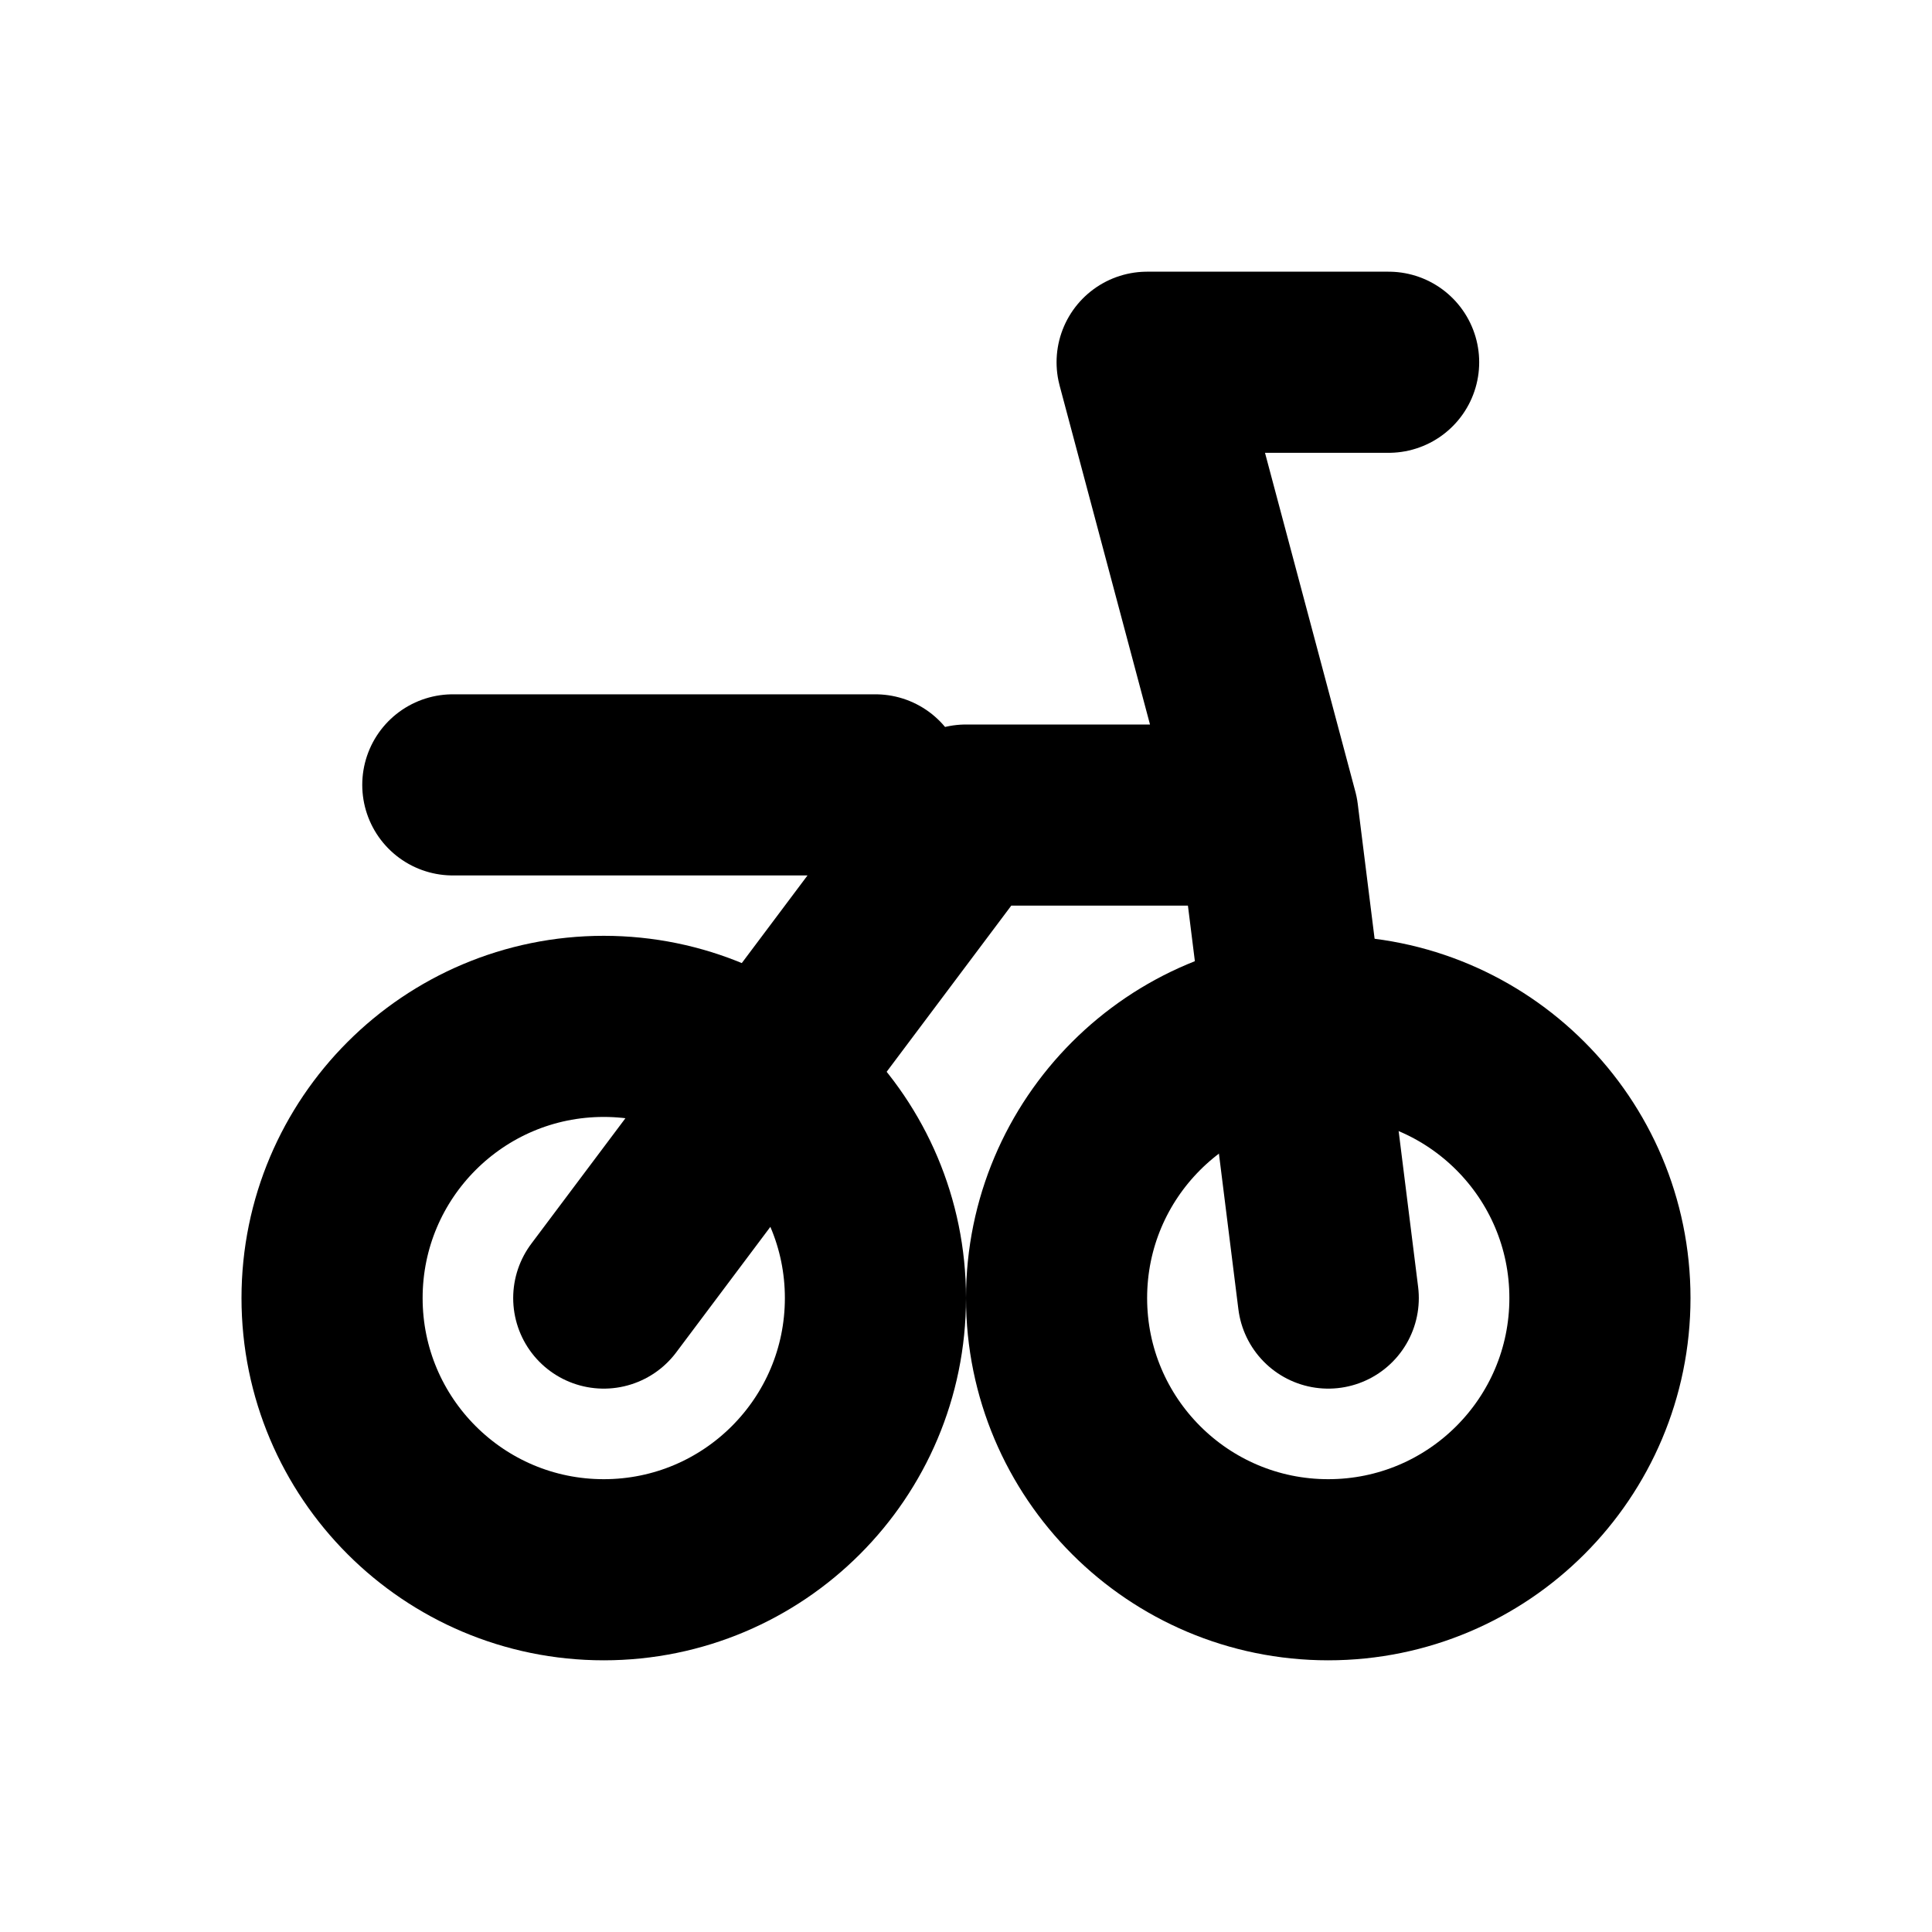
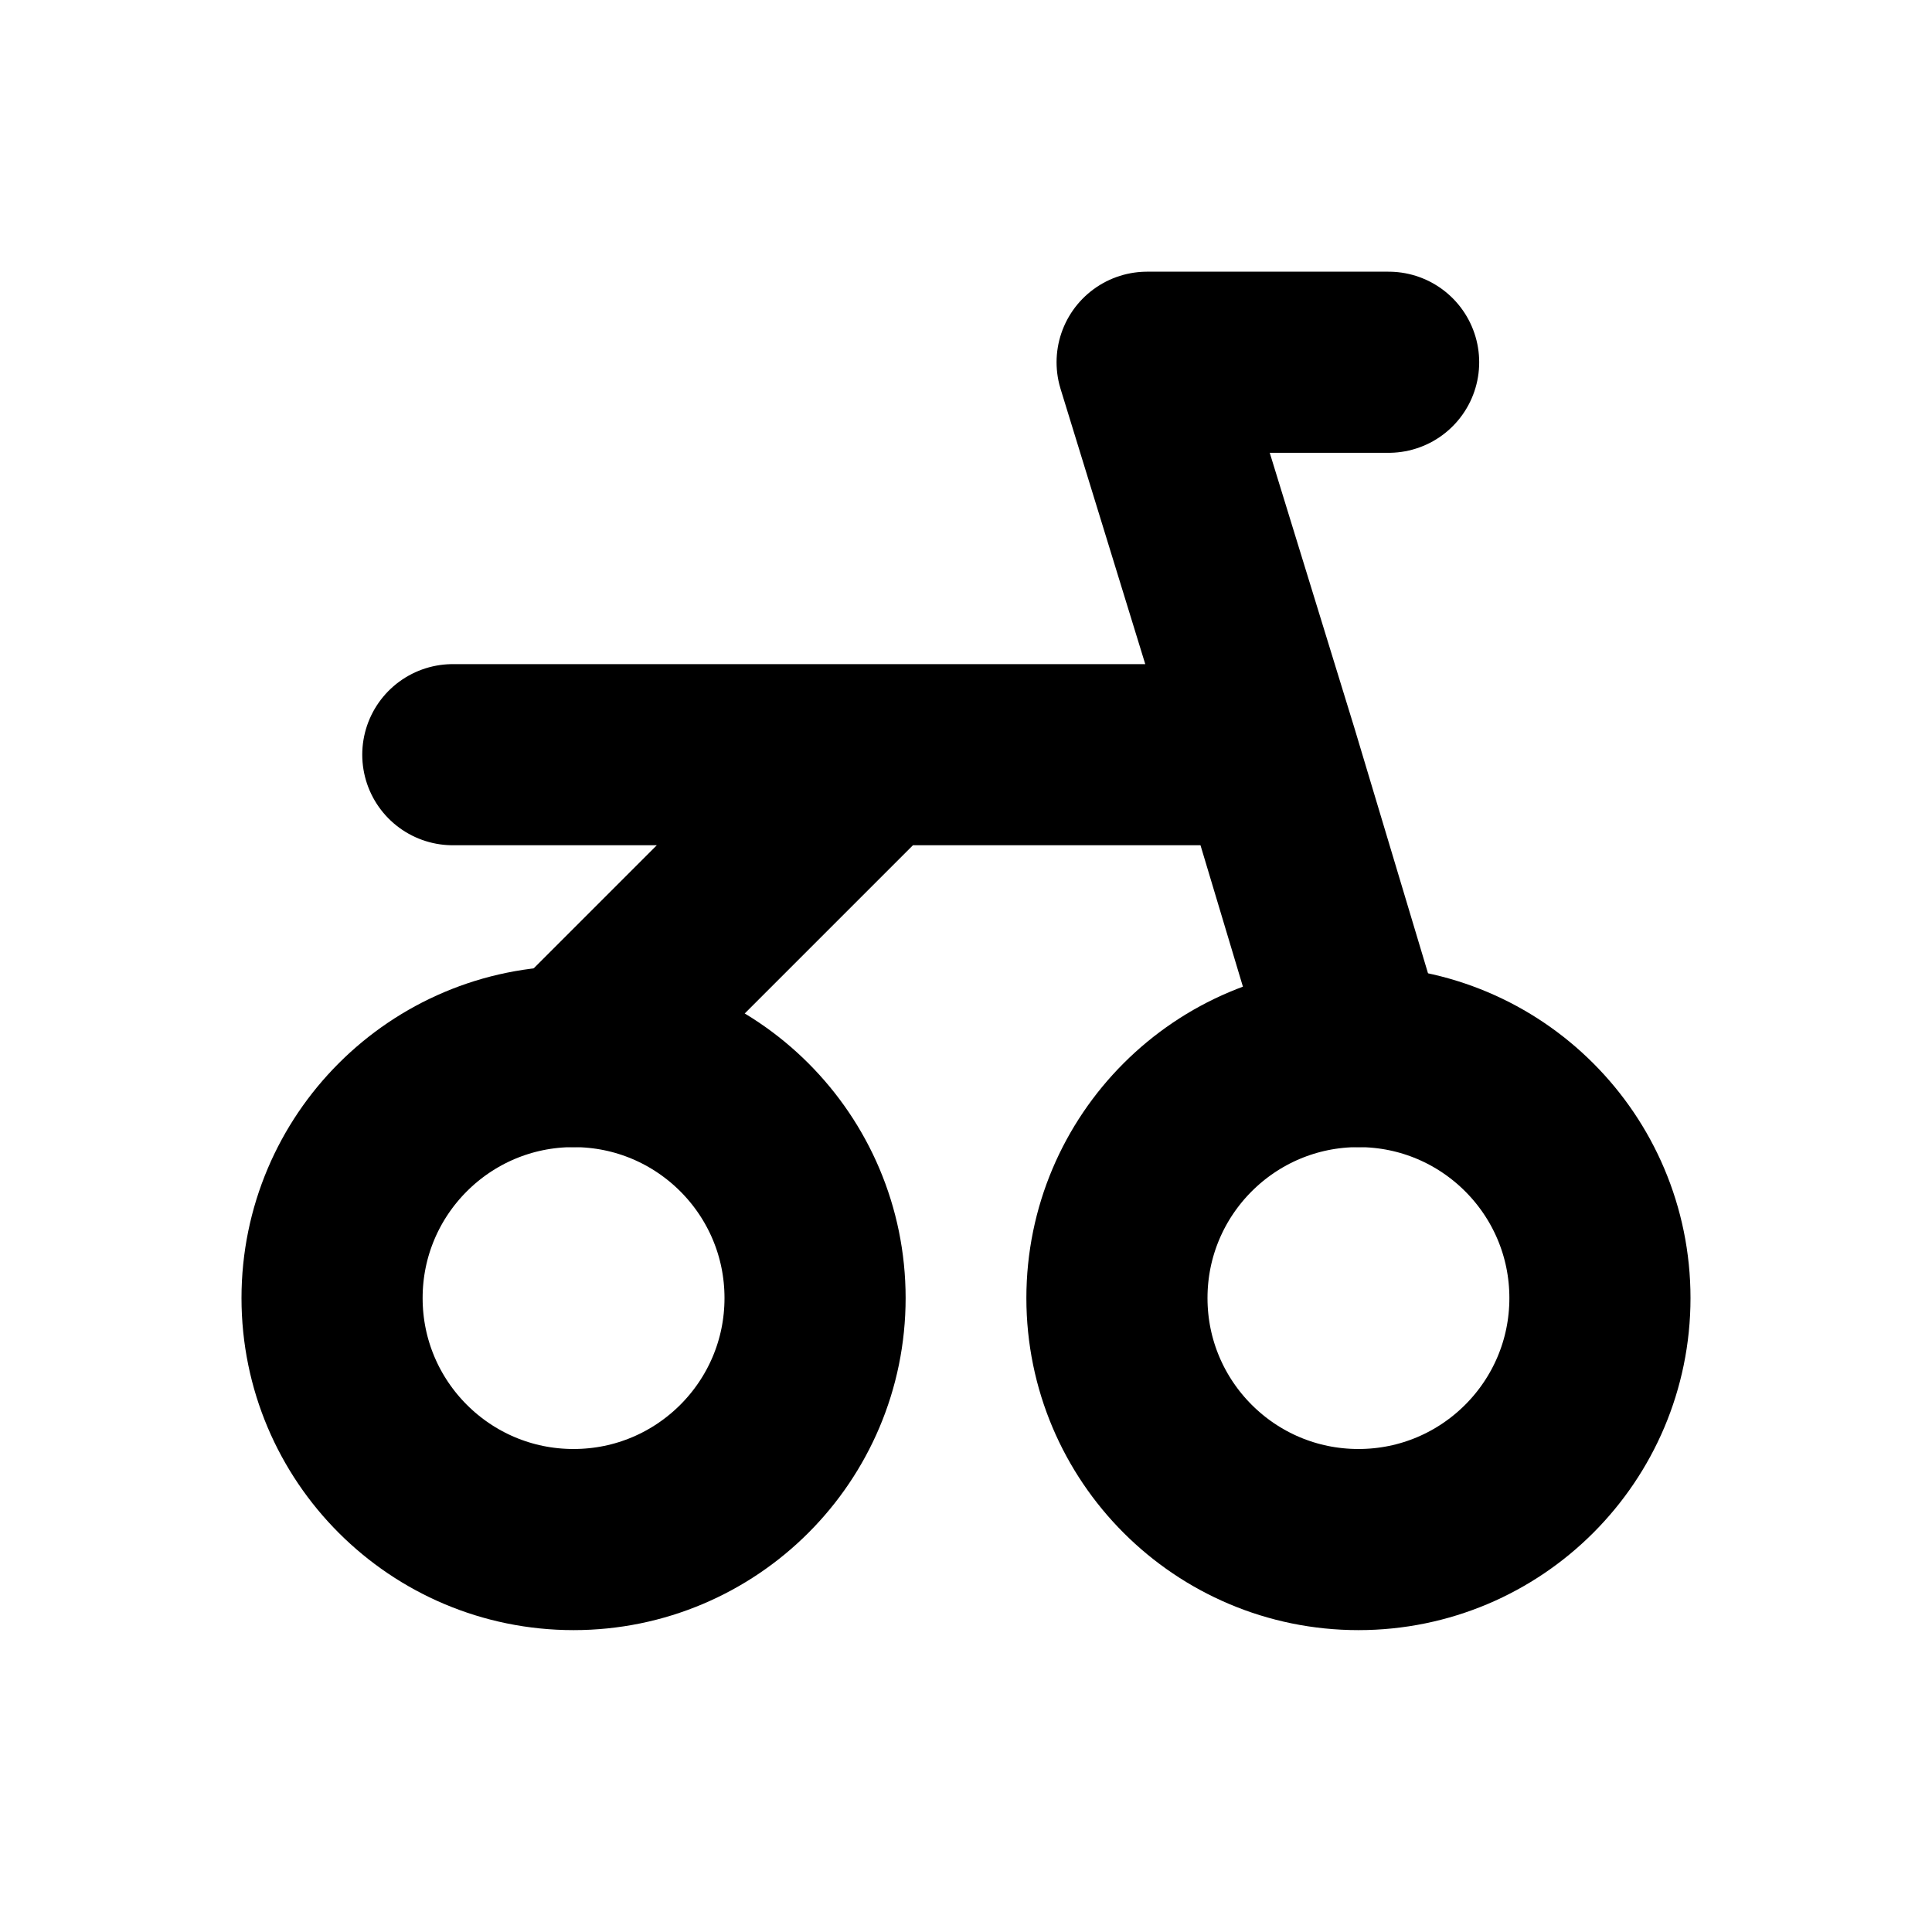
<svg xmlns="http://www.w3.org/2000/svg" width="16" height="16" viewBox="0 0 16 16" fill="none" stroke="currentColor" stroke-width="1.5" stroke-linecap="round" stroke-linejoin="round" aria-hidden="true" focusable="false">
-   <circle cx="5" cy="10.75" r="2.25" />
-   <circle cx="11" cy="10.75" r="2.25" />
-   <path d="M5 10.75L8 6.75H10.5L11 10.75M10.5 6.75L9.5 3H11.5M3.75 6.5H7.25" />
+   <circle cx="4.75" cy="10.75" r="2" />
+   <circle cx="11.25" cy="10.75" r="2" />
+   <path d="M4.75 8.75L7.25 6.25H10.5L11.25 8.75M10.5 6.25L9.5 3H11.5M3.75 6.25H7.25" />
</svg>
